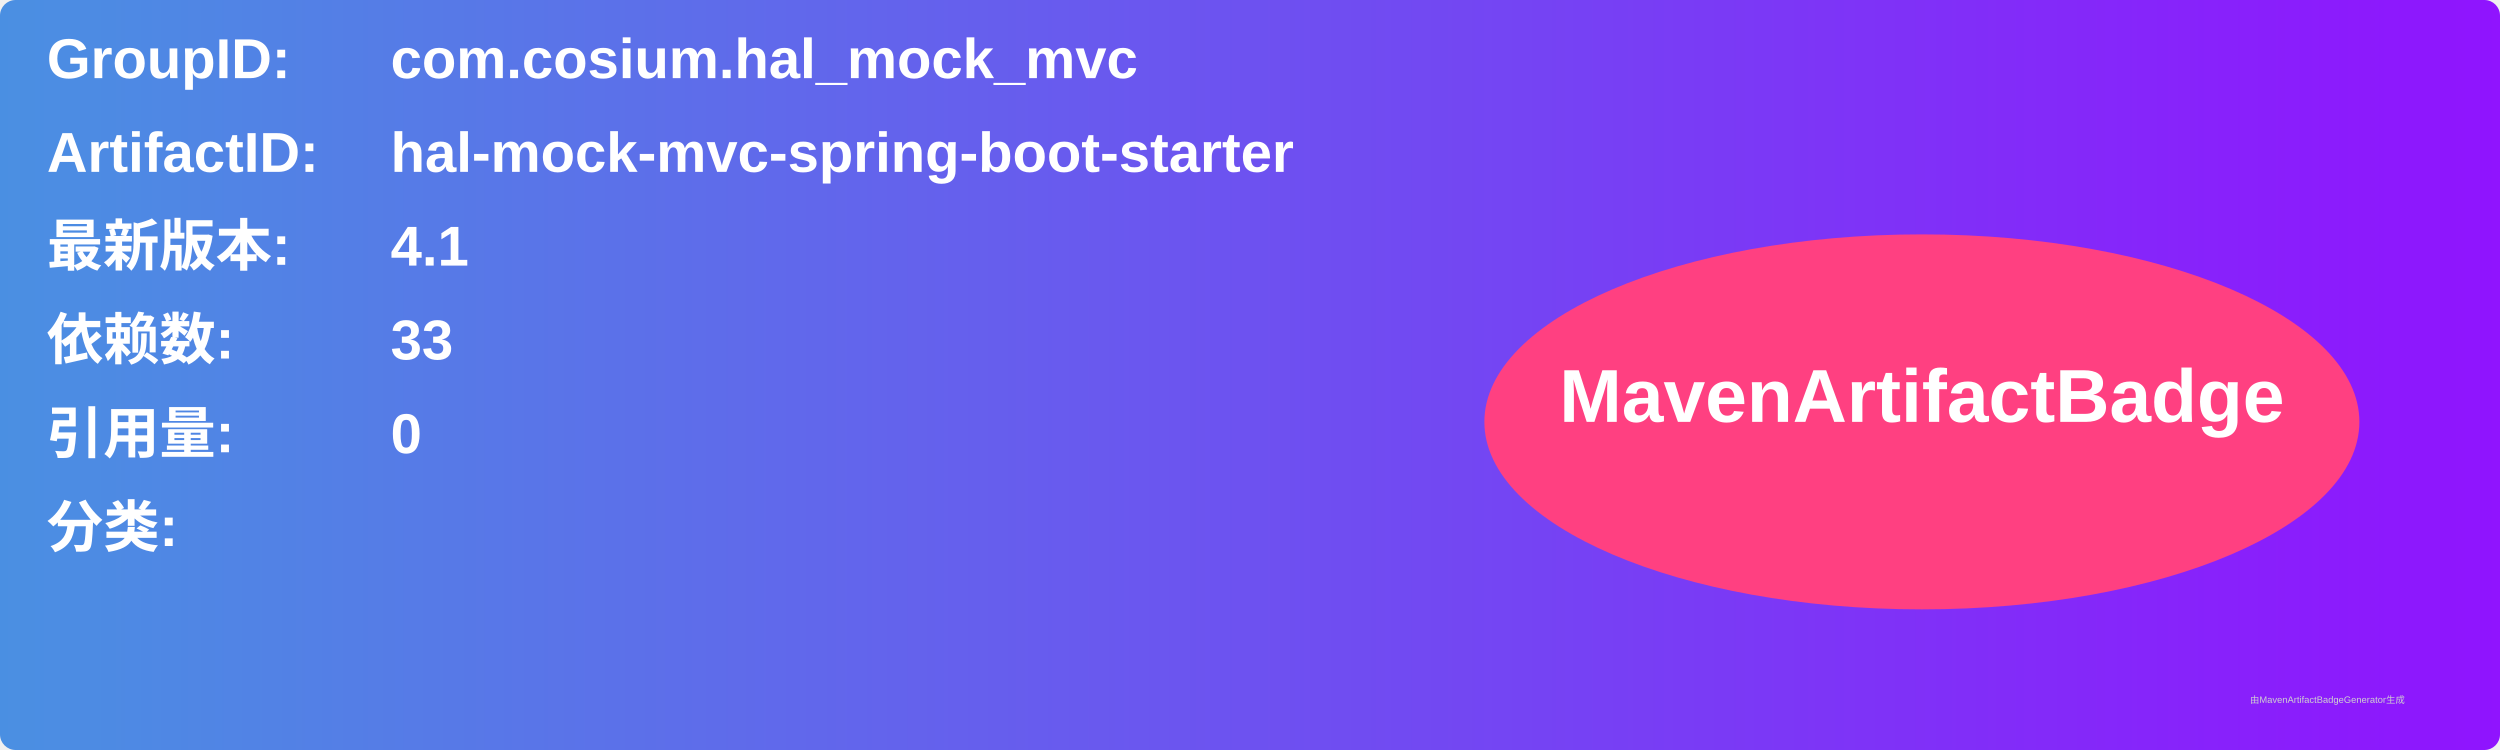
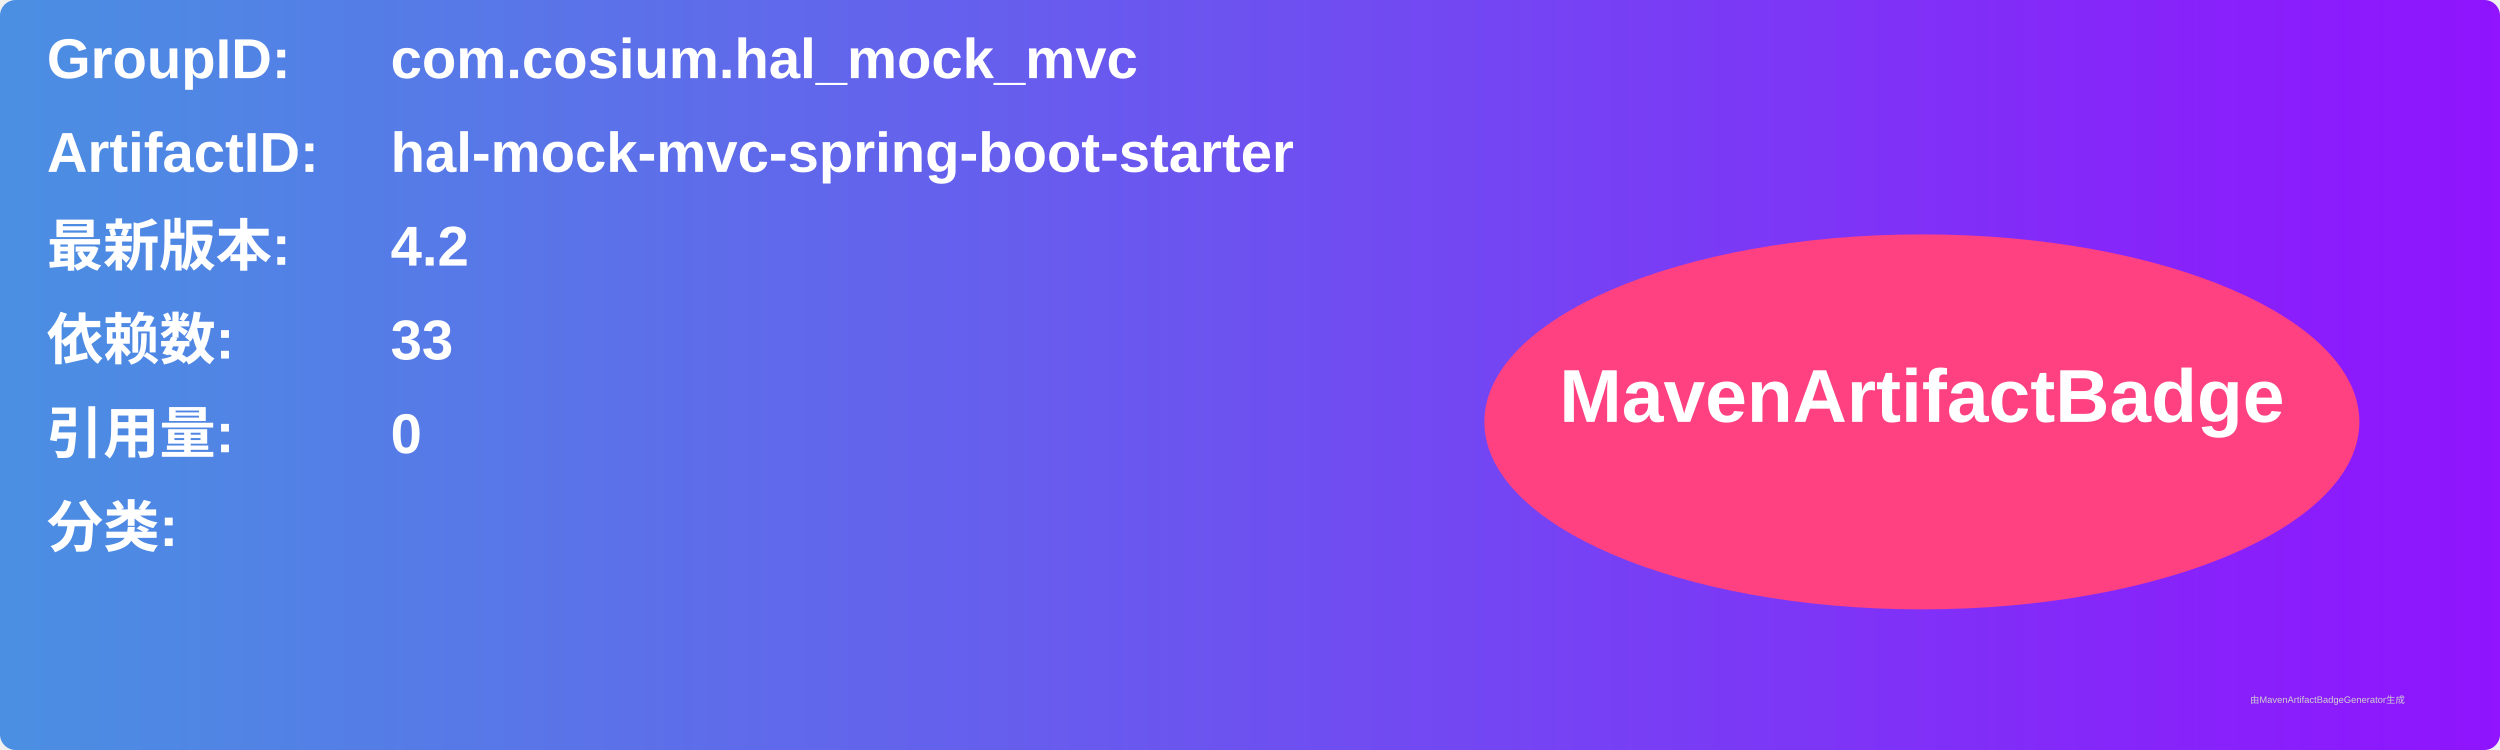
<svg xmlns="http://www.w3.org/2000/svg" width="800" height="240" viewBox="0 0 800 240">
  <linearGradient id="grad" x1="0%" y1="0%" x2="100%" y2="0%">
    <stop offset="0%" stop-color="#4a90e2" />
    <stop offset="100%" stop-color="#9013fe" />
  </linearGradient>
  <rect width="100%" height="100%" rx="5" ry="5" fill="url(#grad)" />
  <g transform="translate(15, 15)">
    <text x="0" y="10" font-family="Arial" font-size="18" fill="white" font-weight="bold" width="260">GroupID:</text>
    <text x="110" y="10" font-family="Arial" font-size="18" fill="white" font-weight="bold" width="460">com.cosium.hal_mock_mvc</text>
    <text x="0" y="40" font-family="Arial" font-size="18" fill="white" font-weight="bold" width="260">ArtifactID:</text>
    <text x="110" y="40" font-family="Arial" font-size="18" fill="white" font-weight="bold" width="460">hal-mock-mvc-spring-boot-starter</text>
    <text x="0" y="70" font-family="Arial" font-size="18" fill="white" font-weight="bold">最新版本:</text>
    <text x="110" y="70" font-family="Arial" font-size="18" fill="white" font-weight="bold">
-       <tspan font-weight="bold">4.1</tspan>
+       <tspan font-weight="bold">4.2</tspan>
    </text>
    <text x="0" y="100" font-family="Arial" font-size="18" fill="white" font-weight="bold">依赖数: </text>
    <text x="110" y="100" font-family="Arial" font-size="18" fill="white">
      <tspan font-weight="bold">33</tspan>
    </text>
    <text x="0" y="130" font-family="Arial" font-size="18" fill="white" font-weight="bold">引用量: </text>
    <text x="110" y="130" font-family="Arial" font-size="18" fill="white">
      <tspan font-weight="bold">0</tspan>
    </text>
    <text x="0" y="160" font-family="Arial" font-size="18" fill="white" font-weight="bold">分类:</text>
    <text x="10" y="190" font-family="Arial" font-size="10" fill="white">
      <tspan font-weight="bold" />
    </text>
    <ellipse cx="600" cy="120" rx="140" ry="60" fill="#ff4081" />
    <text x="600" y="120" text-anchor="middle" font-family="Arial" font-size="24" fill="white" font-weight="bold">MavenArtifactBadge</text>
  </g>
  <text x="720" y="225" font-family="Arial" font-size="3" fill="#d0d0d0">由MavenArtifactBadgeGenerator生成</text>
</svg>
